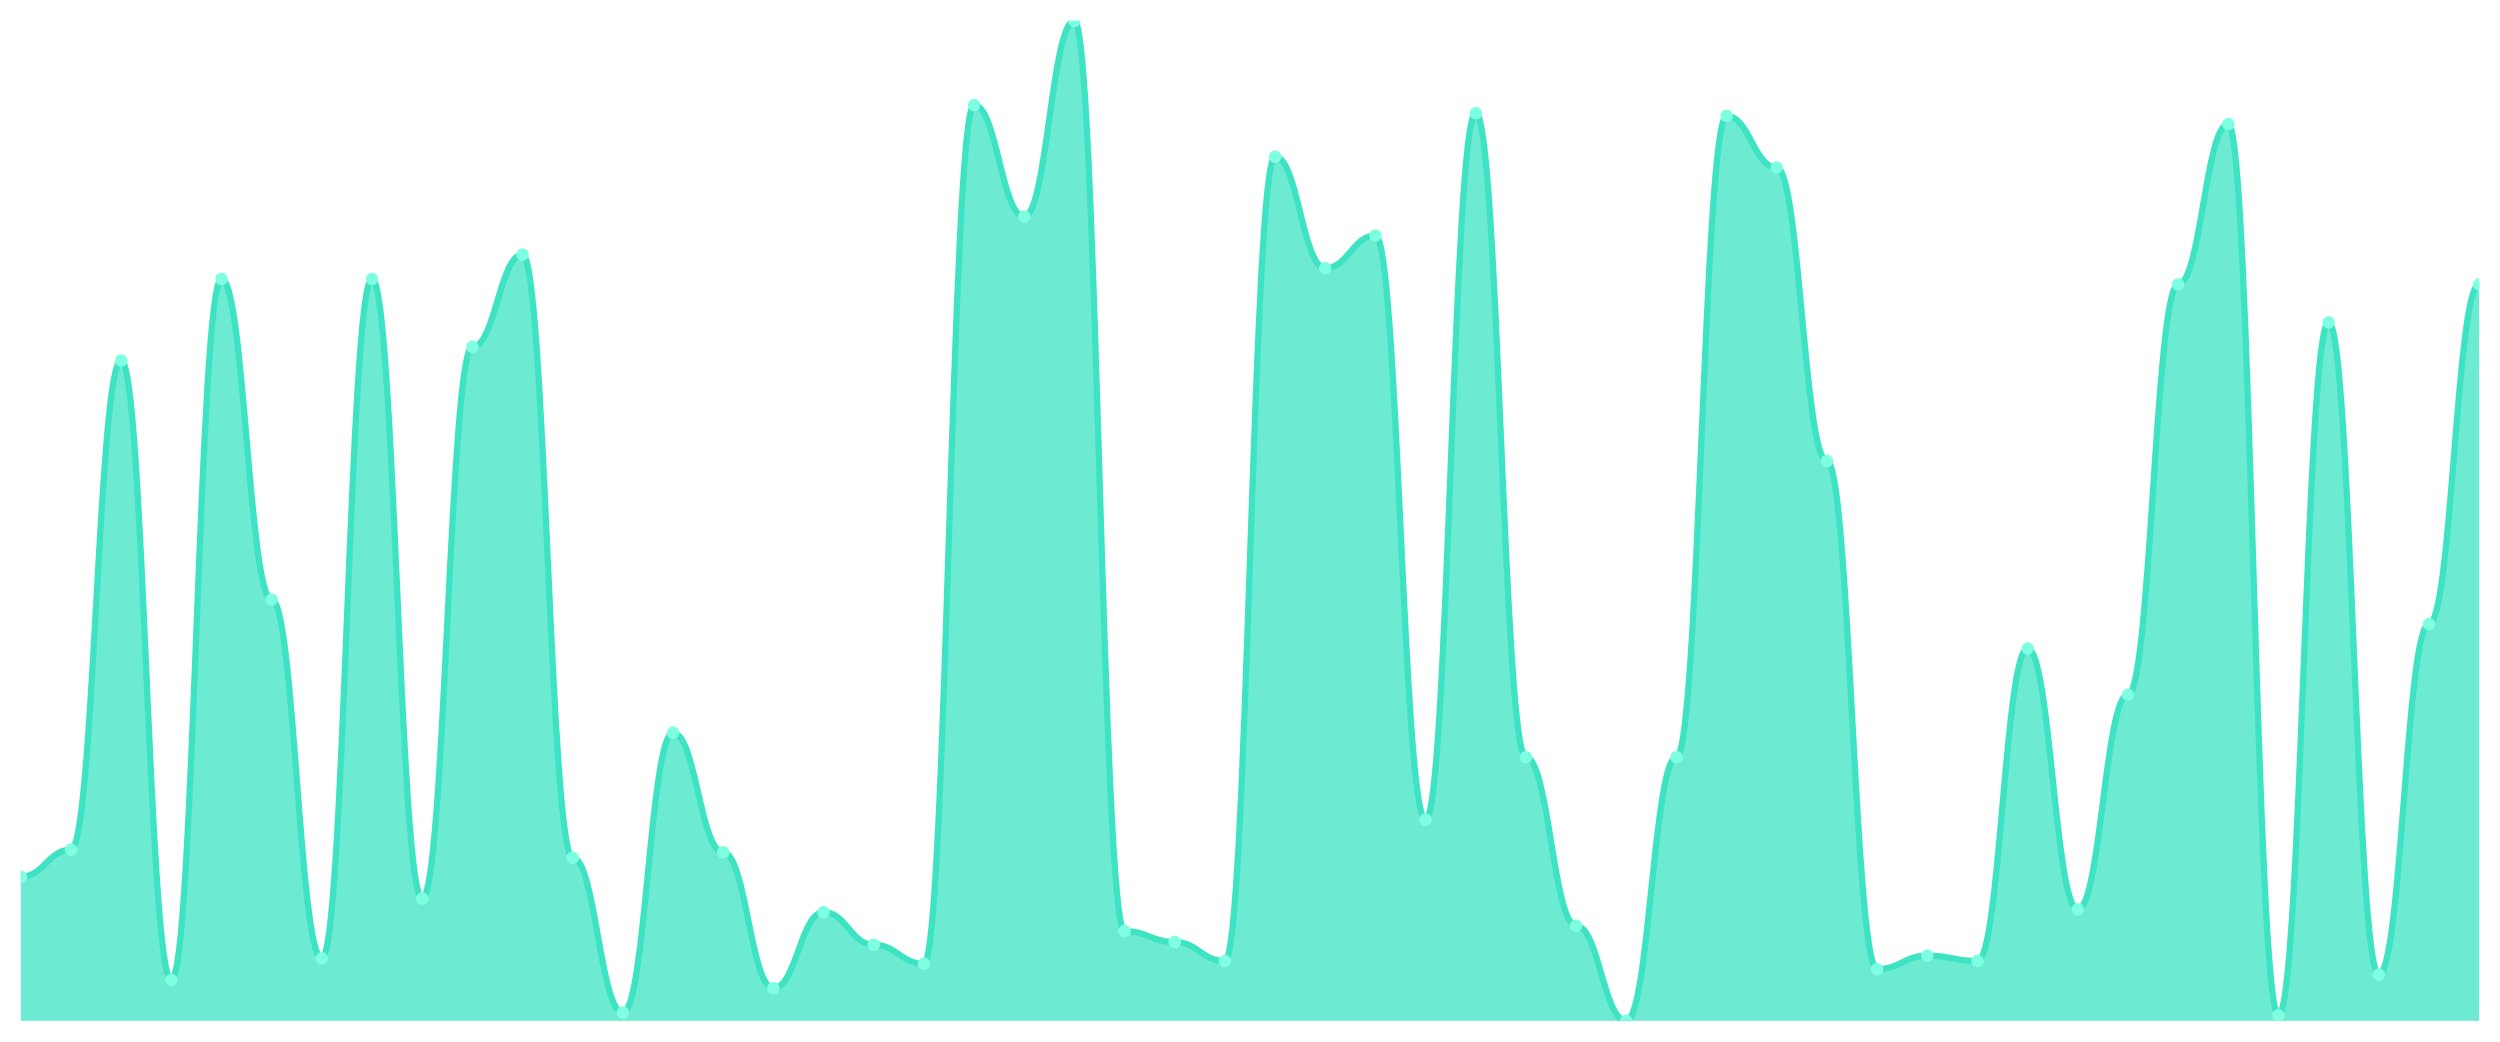
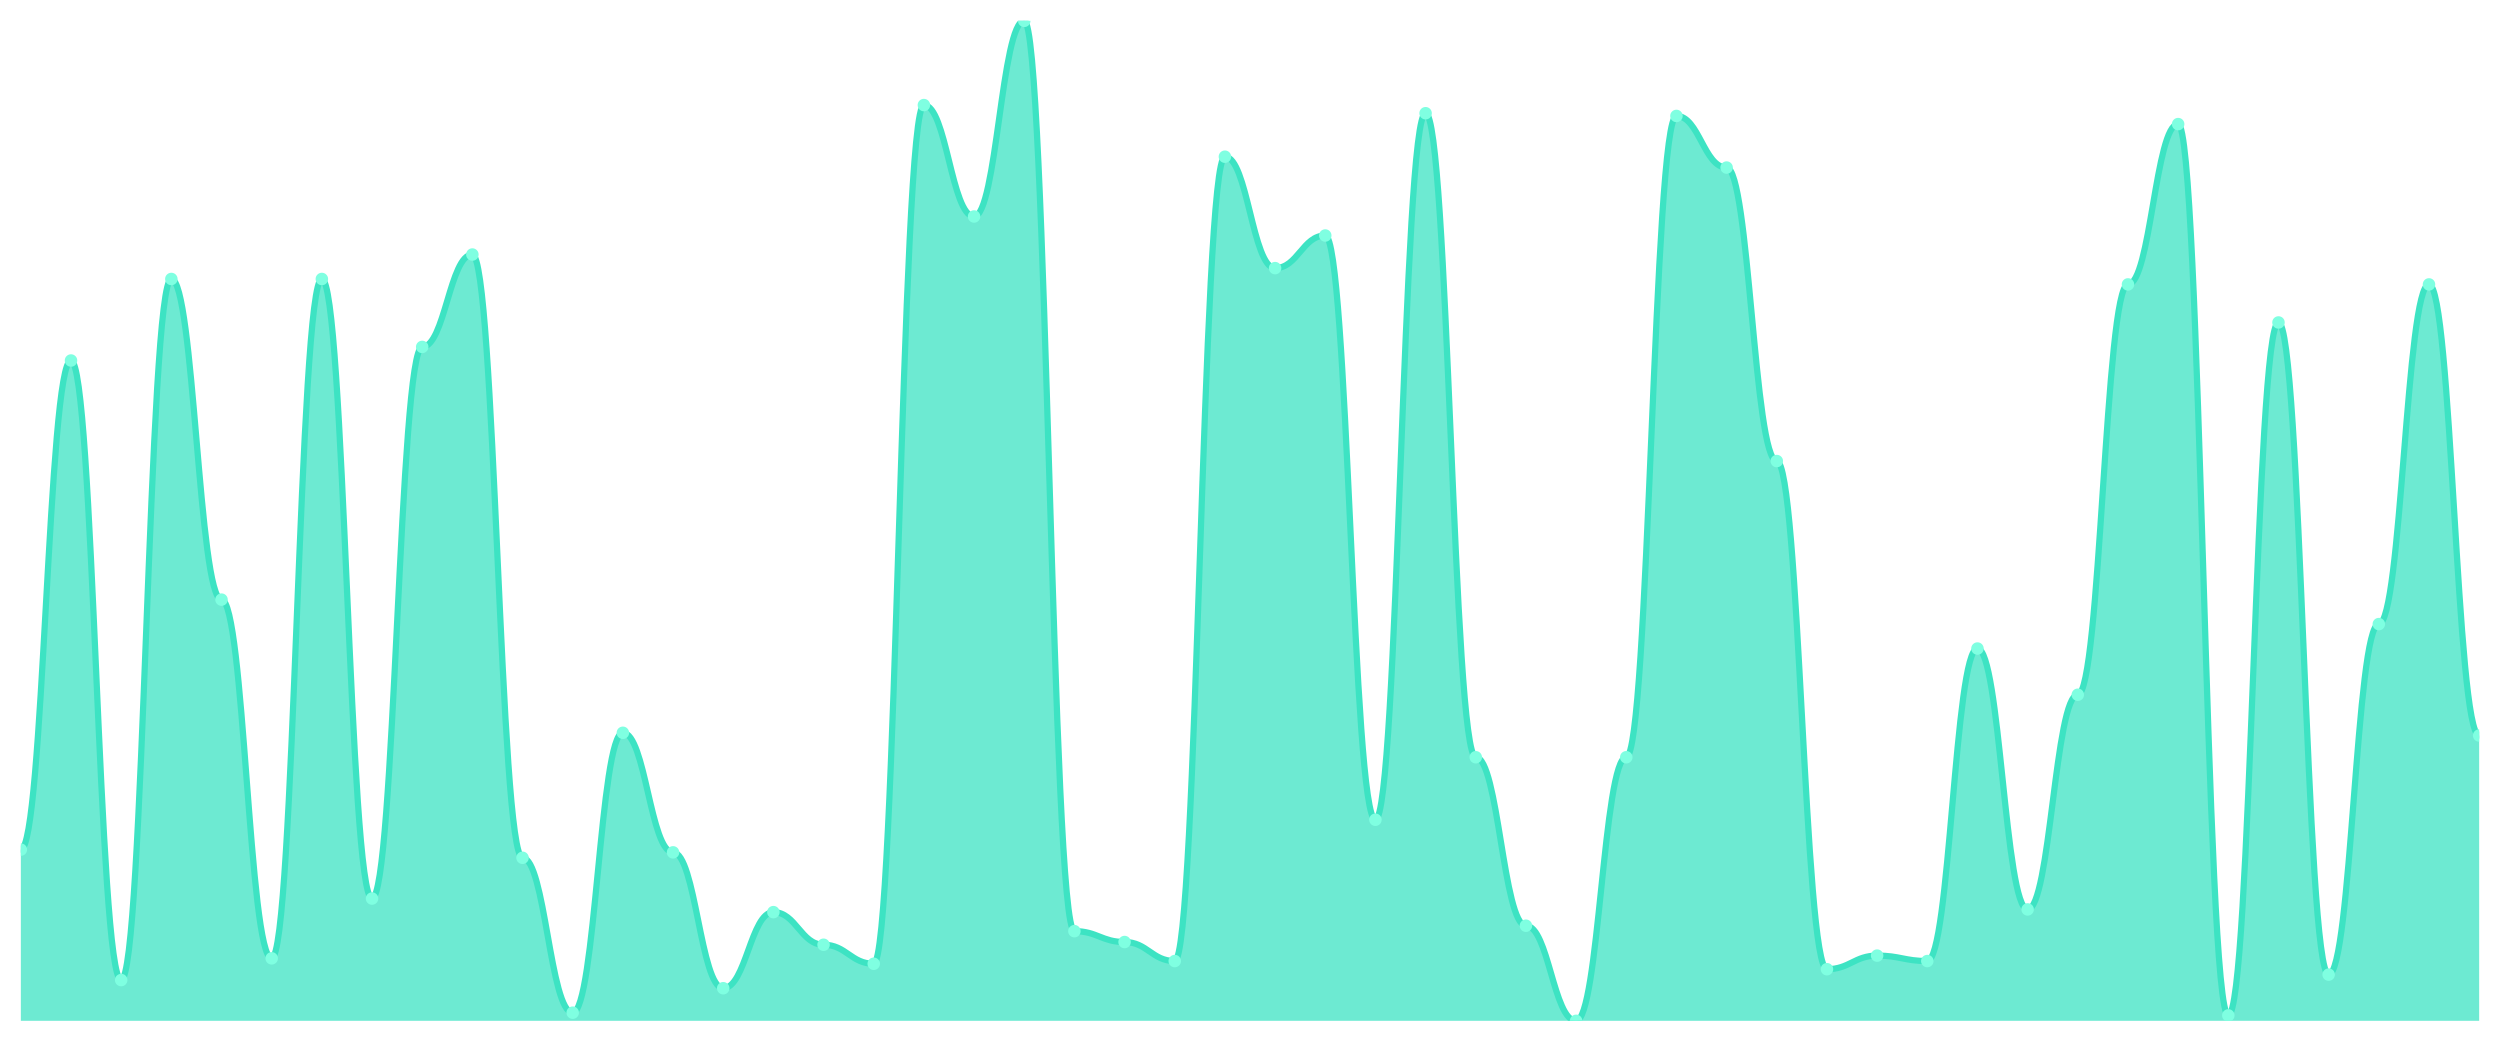
<svg xmlns="http://www.w3.org/2000/svg" viewBox="0 0 1200 500" width="1200" height="500">
  <defs>
    <clipPath id="c">
      <rect x="10" y="10" width="1180" height="480" />
    </clipPath>
  </defs>
  <rect width="1200" height="500" fill="none" />
  <g clip-path="url(#c)">
-     <path d="M 10,490 L 10,420.87 C 20.837,420.87 23.245,407.826 34.082,407.826 C 44.918,407.826 47.327,173.043 58.163,173.043 C 69,173.043 71.408,470.435 82.245,470.435 C 93.082,470.435 95.49,133.913 106.327,133.913 C 117.163,133.913 119.571,287.826 130.408,287.826 C 141.245,287.826 143.653,460 154.49,460 C 165.327,460 167.735,133.913 178.571,133.913 C 189.408,133.913 191.816,431.304 202.653,431.304 C 213.49,431.304 215.898,166.522 226.735,166.522 C 237.571,166.522 239.98,122.174 250.816,122.174 C 261.653,122.174 264.061,411.739 274.898,411.739 C 285.735,411.739 288.143,486.087 298.98,486.087 C 309.816,486.087 312.224,351.739 323.061,351.739 C 333.898,351.739 336.306,409.13 347.143,409.13 C 357.98,409.13 360.388,474.348 371.224,474.348 C 382.061,474.348 384.469,437.826 395.306,437.826 C 406.143,437.826 408.551,453.478 419.388,453.478 C 430.224,453.478 432.633,462.609 443.469,462.609 C 454.306,462.609 456.714,50.435 467.551,50.435 C 478.388,50.435 480.796,103.913 491.633,103.913 C 502.469,103.913 504.878,10 515.714,10 C 526.551,10 528.959,446.957 539.796,446.957 C 550.633,446.957 553.041,452.174 563.878,452.174 C 574.714,452.174 577.122,461.304 587.959,461.304 C 598.796,461.304 601.204,75.217 612.041,75.217 C 622.878,75.217 625.286,128.696 636.122,128.696 C 646.959,128.696 649.367,113.043 660.204,113.043 C 671.041,113.043 673.449,393.478 684.286,393.478 C 695.122,393.478 697.531,54.348 708.367,54.348 C 719.204,54.348 721.612,363.478 732.449,363.478 C 743.286,363.478 745.694,444.348 756.531,444.348 C 767.367,444.348 769.776,490 780.612,490 C 791.449,490 793.857,363.478 804.694,363.478 C 815.531,363.478 817.939,55.652 828.776,55.652 C 839.612,55.652 842.02,80.435 852.857,80.435 C 863.694,80.435 866.102,221.304 876.939,221.304 C 887.776,221.304 890.184,465.217 901.02,465.217 C 911.857,465.217 914.265,458.696 925.102,458.696 C 935.939,458.696 938.347,461.304 949.184,461.304 C 960.02,461.304 962.429,311.304 973.265,311.304 C 984.102,311.304 986.51,436.522 997.347,436.522 C 1008.184,436.522 1010.592,333.478 1021.429,333.478 C 1032.265,333.478 1034.673,136.522 1045.51,136.522 C 1056.347,136.522 1058.755,59.565 1069.592,59.565 C 1080.429,59.565 1082.837,487.391 1093.673,487.391 C 1104.51,487.391 1106.918,154.783 1117.755,154.783 C 1128.592,154.783 1131,467.826 1141.837,467.826 C 1152.673,467.826 1155.082,299.565 1165.918,299.565 C 1176.755,299.565 1179.163,136.522 1190,136.522 L 1190,490 Z" fill="rgba(61,227,195,0.75)" />
-     <path d="M 10,420.87 C 20.837,420.87 23.245,407.826 34.082,407.826 C 44.918,407.826 47.327,173.043 58.163,173.043 C 69,173.043 71.408,470.435 82.245,470.435 C 93.082,470.435 95.49,133.913 106.327,133.913 C 117.163,133.913 119.571,287.826 130.408,287.826 C 141.245,287.826 143.653,460 154.49,460 C 165.327,460 167.735,133.913 178.571,133.913 C 189.408,133.913 191.816,431.304 202.653,431.304 C 213.49,431.304 215.898,166.522 226.735,166.522 C 237.571,166.522 239.98,122.174 250.816,122.174 C 261.653,122.174 264.061,411.739 274.898,411.739 C 285.735,411.739 288.143,486.087 298.98,486.087 C 309.816,486.087 312.224,351.739 323.061,351.739 C 333.898,351.739 336.306,409.13 347.143,409.13 C 357.98,409.13 360.388,474.348 371.224,474.348 C 382.061,474.348 384.469,437.826 395.306,437.826 C 406.143,437.826 408.551,453.478 419.388,453.478 C 430.224,453.478 432.633,462.609 443.469,462.609 C 454.306,462.609 456.714,50.435 467.551,50.435 C 478.388,50.435 480.796,103.913 491.633,103.913 C 502.469,103.913 504.878,10 515.714,10 C 526.551,10 528.959,446.957 539.796,446.957 C 550.633,446.957 553.041,452.174 563.878,452.174 C 574.714,452.174 577.122,461.304 587.959,461.304 C 598.796,461.304 601.204,75.217 612.041,75.217 C 622.878,75.217 625.286,128.696 636.122,128.696 C 646.959,128.696 649.367,113.043 660.204,113.043 C 671.041,113.043 673.449,393.478 684.286,393.478 C 695.122,393.478 697.531,54.348 708.367,54.348 C 719.204,54.348 721.612,363.478 732.449,363.478 C 743.286,363.478 745.694,444.348 756.531,444.348 C 767.367,444.348 769.776,490 780.612,490 C 791.449,490 793.857,363.478 804.694,363.478 C 815.531,363.478 817.939,55.652 828.776,55.652 C 839.612,55.652 842.02,80.435 852.857,80.435 C 863.694,80.435 866.102,221.304 876.939,221.304 C 887.776,221.304 890.184,465.217 901.02,465.217 C 911.857,465.217 914.265,458.696 925.102,458.696 C 935.939,458.696 938.347,461.304 949.184,461.304 C 960.02,461.304 962.429,311.304 973.265,311.304 C 984.102,311.304 986.51,436.522 997.347,436.522 C 1008.184,436.522 1010.592,333.478 1021.429,333.478 C 1032.265,333.478 1034.673,136.522 1045.51,136.522 C 1056.347,136.522 1058.755,59.565 1069.592,59.565 C 1080.429,59.565 1082.837,487.391 1093.673,487.391 C 1104.51,487.391 1106.918,154.783 1117.755,154.783 C 1128.592,154.783 1131,467.826 1141.837,467.826 C 1152.673,467.826 1155.082,299.565 1165.918,299.565 C 1176.755,299.565 1179.163,136.522 1190,136.522" fill="none" stroke="#3de3c3" stroke-width="3" stroke-linecap="round" stroke-linejoin="round" />
-     <circle cx="10" cy="420.87" r="3" fill="#7fffe1" />
-     <circle cx="34.082" cy="407.826" r="3" fill="#7fffe1" />
-     <circle cx="58.163" cy="173.043" r="3" fill="#7fffe1" />
-     <circle cx="82.245" cy="470.435" r="3" fill="#7fffe1" />
-     <circle cx="106.327" cy="133.913" r="3" fill="#7fffe1" />
-     <circle cx="130.408" cy="287.826" r="3" fill="#7fffe1" />
-     <circle cx="154.49" cy="460" r="3" fill="#7fffe1" />
-     <circle cx="178.571" cy="133.913" r="3" fill="#7fffe1" />
-     <circle cx="202.653" cy="431.304" r="3" fill="#7fffe1" />
-     <circle cx="226.735" cy="166.522" r="3" fill="#7fffe1" />
-     <circle cx="250.816" cy="122.174" r="3" fill="#7fffe1" />
-     <circle cx="274.898" cy="411.739" r="3" fill="#7fffe1" />
-     <circle cx="298.98" cy="486.087" r="3" fill="#7fffe1" />
-     <circle cx="323.061" cy="351.739" r="3" fill="#7fffe1" />
-     <circle cx="347.143" cy="409.13" r="3" fill="#7fffe1" />
-     <circle cx="371.224" cy="474.348" r="3" fill="#7fffe1" />
-     <circle cx="395.306" cy="437.826" r="3" fill="#7fffe1" />
-     <circle cx="419.388" cy="453.478" r="3" fill="#7fffe1" />
-     <circle cx="443.469" cy="462.609" r="3" fill="#7fffe1" />
-     <circle cx="467.551" cy="50.435" r="3" fill="#7fffe1" />
-     <circle cx="491.633" cy="103.913" r="3" fill="#7fffe1" />
-     <circle cx="515.714" cy="10" r="3" fill="#7fffe1" />
-     <circle cx="539.796" cy="446.957" r="3" fill="#7fffe1" />
-     <circle cx="563.878" cy="452.174" r="3" fill="#7fffe1" />
-     <circle cx="587.959" cy="461.304" r="3" fill="#7fffe1" />
-     <circle cx="612.041" cy="75.217" r="3" fill="#7fffe1" />
-     <circle cx="636.122" cy="128.696" r="3" fill="#7fffe1" />
-     <circle cx="660.204" cy="113.043" r="3" fill="#7fffe1" />
-     <circle cx="684.286" cy="393.478" r="3" fill="#7fffe1" />
-     <circle cx="708.367" cy="54.348" r="3" fill="#7fffe1" />
-     <circle cx="732.449" cy="363.478" r="3" fill="#7fffe1" />
-     <circle cx="756.531" cy="444.348" r="3" fill="#7fffe1" />
-     <circle cx="780.612" cy="490" r="3" fill="#7fffe1" />
-     <circle cx="804.694" cy="363.478" r="3" fill="#7fffe1" />
-     <circle cx="828.776" cy="55.652" r="3" fill="#7fffe1" />
-     <circle cx="852.857" cy="80.435" r="3" fill="#7fffe1" />
-     <circle cx="876.939" cy="221.304" r="3" fill="#7fffe1" />
-     <circle cx="901.02" cy="465.217" r="3" fill="#7fffe1" />
-     <circle cx="925.102" cy="458.696" r="3" fill="#7fffe1" />
-     <circle cx="949.184" cy="461.304" r="3" fill="#7fffe1" />
-     <circle cx="973.265" cy="311.304" r="3" fill="#7fffe1" />
-     <circle cx="997.347" cy="436.522" r="3" fill="#7fffe1" />
-     <circle cx="1021.429" cy="333.478" r="3" fill="#7fffe1" />
-     <circle cx="1045.51" cy="136.522" r="3" fill="#7fffe1" />
-     <circle cx="1069.592" cy="59.565" r="3" fill="#7fffe1" />
-     <circle cx="1093.673" cy="487.391" r="3" fill="#7fffe1" />
-     <circle cx="1117.755" cy="154.783" r="3" fill="#7fffe1" />
-     <circle cx="1141.837" cy="467.826" r="3" fill="#7fffe1" />
-     <circle cx="1165.918" cy="299.565" r="3" fill="#7fffe1" />
-     <circle cx="1190" cy="136.522" r="3" fill="#7fffe1" />
+     <path d="M 10,490 L 10,407.826 C 20.837,407.826 23.245,173.043 34.082,173.043 C 44.918,173.043 47.327,470.435 58.163,470.435 C 69,470.435 71.408,133.913 82.245,133.913 C 93.082,133.913 95.49,287.826 106.327,287.826 C 117.163,287.826 119.571,460 130.408,460 C 141.245,460 143.653,133.913 154.49,133.913 C 165.327,133.913 167.735,431.304 178.571,431.304 C 189.408,431.304 191.816,166.522 202.653,166.522 C 213.49,166.522 215.898,122.174 226.735,122.174 C 237.571,122.174 239.98,411.739 250.816,411.739 C 261.653,411.739 264.061,486.087 274.898,486.087 C 285.735,486.087 288.143,351.739 298.98,351.739 C 309.816,351.739 312.224,409.13 323.061,409.13 C 333.898,409.13 336.306,474.348 347.143,474.348 C 357.98,474.348 360.388,437.826 371.224,437.826 C 382.061,437.826 384.469,453.478 395.306,453.478 C 406.143,453.478 408.551,462.609 419.388,462.609 C 430.224,462.609 432.633,50.435 443.469,50.435 C 454.306,50.435 456.714,103.913 467.551,103.913 C 478.388,103.913 480.796,10 491.633,10 C 502.469,10 504.878,446.957 515.714,446.957 C 526.551,446.957 528.959,452.174 539.796,452.174 C 550.633,452.174 553.041,461.304 563.878,461.304 C 574.714,461.304 577.122,75.217 587.959,75.217 C 598.796,75.217 601.204,128.696 612.041,128.696 C 622.878,128.696 625.286,113.043 636.122,113.043 C 646.959,113.043 649.367,393.478 660.204,393.478 C 671.041,393.478 673.449,54.348 684.286,54.348 C 695.122,54.348 697.531,363.478 708.367,363.478 C 719.204,363.478 721.612,444.348 732.449,444.348 C 743.286,444.348 745.694,490 756.531,490 C 767.367,490 769.776,363.478 780.612,363.478 C 791.449,363.478 793.857,55.652 804.694,55.652 C 815.531,55.652 817.939,80.435 828.776,80.435 C 839.612,80.435 842.02,221.304 852.857,221.304 C 863.694,221.304 866.102,465.217 876.939,465.217 C 887.776,465.217 890.184,458.696 901.02,458.696 C 911.857,458.696 914.265,461.304 925.102,461.304 C 935.939,461.304 938.347,311.304 949.184,311.304 C 960.02,311.304 962.429,436.522 973.265,436.522 C 984.102,436.522 986.51,333.478 997.347,333.478 C 1008.184,333.478 1010.592,136.522 1021.429,136.522 C 1032.265,136.522 1034.673,59.565 1045.51,59.565 C 1056.347,59.565 1058.755,487.391 1069.592,487.391 C 1080.429,487.391 1082.837,154.783 1093.673,154.783 C 1104.51,154.783 1106.918,467.826 1117.755,467.826 C 1128.592,467.826 1131,299.565 1141.837,299.565 C 1152.673,299.565 1155.082,136.522 1165.918,136.522 C 1176.755,136.522 1179.163,353.043 1190,353.043 L 1190,490 Z" fill="rgba(61,227,195,0.75)" />
+     <path d="M 10,407.826 C 20.837,407.826 23.245,173.043 34.082,173.043 C 44.918,173.043 47.327,470.435 58.163,470.435 C 69,470.435 71.408,133.913 82.245,133.913 C 93.082,133.913 95.49,287.826 106.327,287.826 C 117.163,287.826 119.571,460 130.408,460 C 141.245,460 143.653,133.913 154.49,133.913 C 165.327,133.913 167.735,431.304 178.571,431.304 C 189.408,431.304 191.816,166.522 202.653,166.522 C 213.49,166.522 215.898,122.174 226.735,122.174 C 237.571,122.174 239.98,411.739 250.816,411.739 C 261.653,411.739 264.061,486.087 274.898,486.087 C 285.735,486.087 288.143,351.739 298.98,351.739 C 309.816,351.739 312.224,409.13 323.061,409.13 C 333.898,409.13 336.306,474.348 347.143,474.348 C 357.98,474.348 360.388,437.826 371.224,437.826 C 382.061,437.826 384.469,453.478 395.306,453.478 C 406.143,453.478 408.551,462.609 419.388,462.609 C 430.224,462.609 432.633,50.435 443.469,50.435 C 454.306,50.435 456.714,103.913 467.551,103.913 C 478.388,103.913 480.796,10 491.633,10 C 502.469,10 504.878,446.957 515.714,446.957 C 526.551,446.957 528.959,452.174 539.796,452.174 C 550.633,452.174 553.041,461.304 563.878,461.304 C 574.714,461.304 577.122,75.217 587.959,75.217 C 598.796,75.217 601.204,128.696 612.041,128.696 C 622.878,128.696 625.286,113.043 636.122,113.043 C 646.959,113.043 649.367,393.478 660.204,393.478 C 671.041,393.478 673.449,54.348 684.286,54.348 C 695.122,54.348 697.531,363.478 708.367,363.478 C 719.204,363.478 721.612,444.348 732.449,444.348 C 743.286,444.348 745.694,490 756.531,490 C 767.367,490 769.776,363.478 780.612,363.478 C 791.449,363.478 793.857,55.652 804.694,55.652 C 815.531,55.652 817.939,80.435 828.776,80.435 C 839.612,80.435 842.02,221.304 852.857,221.304 C 863.694,221.304 866.102,465.217 876.939,465.217 C 887.776,465.217 890.184,458.696 901.02,458.696 C 911.857,458.696 914.265,461.304 925.102,461.304 C 935.939,461.304 938.347,311.304 949.184,311.304 C 960.02,311.304 962.429,436.522 973.265,436.522 C 984.102,436.522 986.51,333.478 997.347,333.478 C 1008.184,333.478 1010.592,136.522 1021.429,136.522 C 1032.265,136.522 1034.673,59.565 1045.51,59.565 C 1056.347,59.565 1058.755,487.391 1069.592,487.391 C 1080.429,487.391 1082.837,154.783 1093.673,154.783 C 1104.51,154.783 1106.918,467.826 1117.755,467.826 C 1128.592,467.826 1131,299.565 1141.837,299.565 C 1152.673,299.565 1155.082,136.522 1165.918,136.522 C 1176.755,136.522 1179.163,353.043 1190,353.043" fill="none" stroke="#3de3c3" stroke-width="3" stroke-linecap="round" stroke-linejoin="round" />
+     <circle cx="10" cy="407.826" r="3" fill="#7fffe1" />
+     <circle cx="34.082" cy="173.043" r="3" fill="#7fffe1" />
+     <circle cx="58.163" cy="470.435" r="3" fill="#7fffe1" />
+     <circle cx="82.245" cy="133.913" r="3" fill="#7fffe1" />
+     <circle cx="106.327" cy="287.826" r="3" fill="#7fffe1" />
+     <circle cx="130.408" cy="460" r="3" fill="#7fffe1" />
+     <circle cx="154.49" cy="133.913" r="3" fill="#7fffe1" />
+     <circle cx="178.571" cy="431.304" r="3" fill="#7fffe1" />
+     <circle cx="202.653" cy="166.522" r="3" fill="#7fffe1" />
+     <circle cx="226.735" cy="122.174" r="3" fill="#7fffe1" />
+     <circle cx="250.816" cy="411.739" r="3" fill="#7fffe1" />
+     <circle cx="274.898" cy="486.087" r="3" fill="#7fffe1" />
+     <circle cx="298.98" cy="351.739" r="3" fill="#7fffe1" />
+     <circle cx="323.061" cy="409.13" r="3" fill="#7fffe1" />
+     <circle cx="347.143" cy="474.348" r="3" fill="#7fffe1" />
+     <circle cx="371.224" cy="437.826" r="3" fill="#7fffe1" />
+     <circle cx="395.306" cy="453.478" r="3" fill="#7fffe1" />
+     <circle cx="419.388" cy="462.609" r="3" fill="#7fffe1" />
+     <circle cx="443.469" cy="50.435" r="3" fill="#7fffe1" />
+     <circle cx="467.551" cy="103.913" r="3" fill="#7fffe1" />
+     <circle cx="491.633" cy="10" r="3" fill="#7fffe1" />
+     <circle cx="515.714" cy="446.957" r="3" fill="#7fffe1" />
+     <circle cx="539.796" cy="452.174" r="3" fill="#7fffe1" />
+     <circle cx="563.878" cy="461.304" r="3" fill="#7fffe1" />
+     <circle cx="587.959" cy="75.217" r="3" fill="#7fffe1" />
+     <circle cx="612.041" cy="128.696" r="3" fill="#7fffe1" />
+     <circle cx="636.122" cy="113.043" r="3" fill="#7fffe1" />
+     <circle cx="660.204" cy="393.478" r="3" fill="#7fffe1" />
+     <circle cx="684.286" cy="54.348" r="3" fill="#7fffe1" />
+     <circle cx="708.367" cy="363.478" r="3" fill="#7fffe1" />
+     <circle cx="732.449" cy="444.348" r="3" fill="#7fffe1" />
+     <circle cx="756.531" cy="490" r="3" fill="#7fffe1" />
+     <circle cx="780.612" cy="363.478" r="3" fill="#7fffe1" />
+     <circle cx="804.694" cy="55.652" r="3" fill="#7fffe1" />
+     <circle cx="828.776" cy="80.435" r="3" fill="#7fffe1" />
+     <circle cx="852.857" cy="221.304" r="3" fill="#7fffe1" />
+     <circle cx="876.939" cy="465.217" r="3" fill="#7fffe1" />
+     <circle cx="901.02" cy="458.696" r="3" fill="#7fffe1" />
+     <circle cx="925.102" cy="461.304" r="3" fill="#7fffe1" />
+     <circle cx="949.184" cy="311.304" r="3" fill="#7fffe1" />
+     <circle cx="973.265" cy="436.522" r="3" fill="#7fffe1" />
+     <circle cx="997.347" cy="333.478" r="3" fill="#7fffe1" />
+     <circle cx="1021.429" cy="136.522" r="3" fill="#7fffe1" />
+     <circle cx="1045.51" cy="59.565" r="3" fill="#7fffe1" />
+     <circle cx="1069.592" cy="487.391" r="3" fill="#7fffe1" />
+     <circle cx="1093.673" cy="154.783" r="3" fill="#7fffe1" />
+     <circle cx="1117.755" cy="467.826" r="3" fill="#7fffe1" />
+     <circle cx="1141.837" cy="299.565" r="3" fill="#7fffe1" />
+     <circle cx="1165.918" cy="136.522" r="3" fill="#7fffe1" />
+     <circle cx="1190" cy="353.043" r="3" fill="#7fffe1" />
  </g>
</svg>
